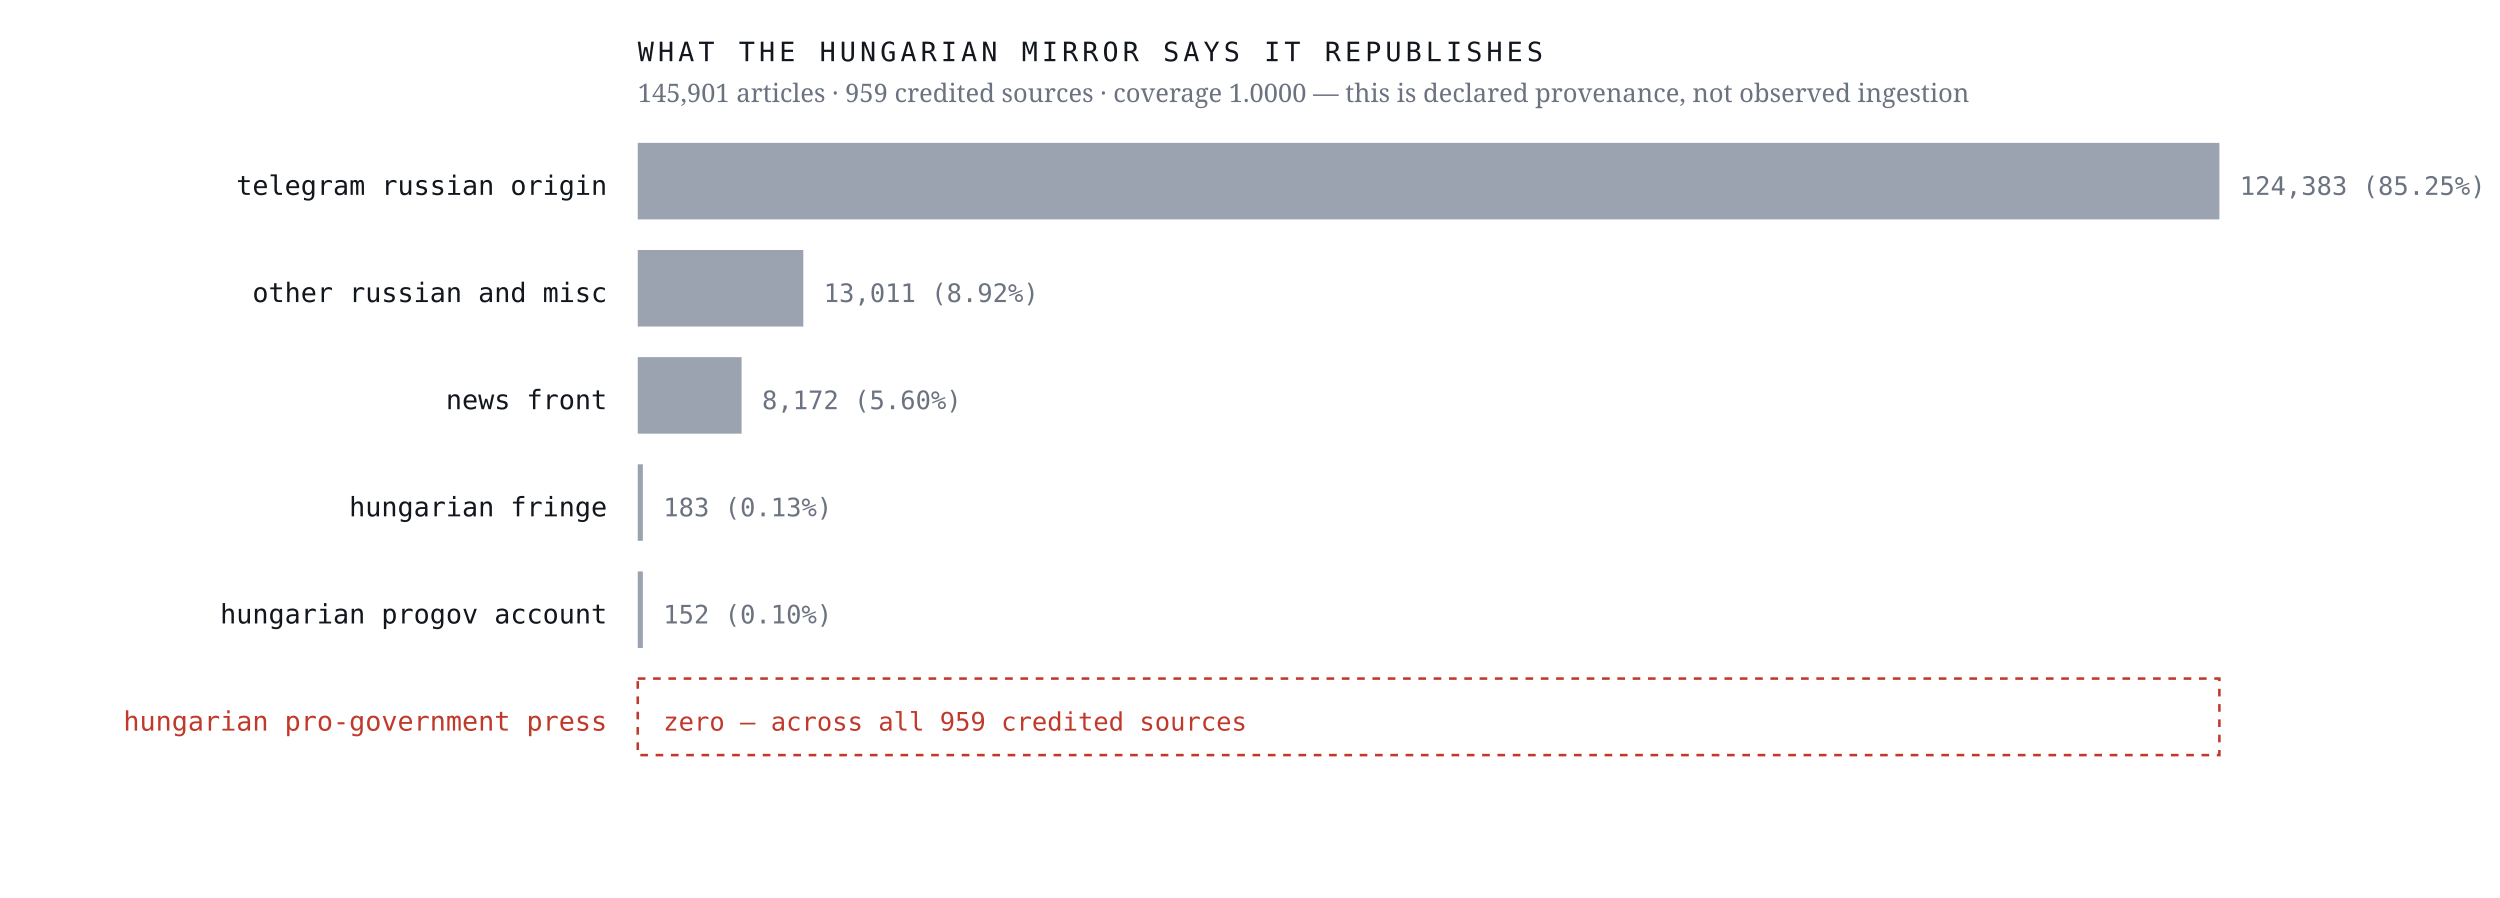
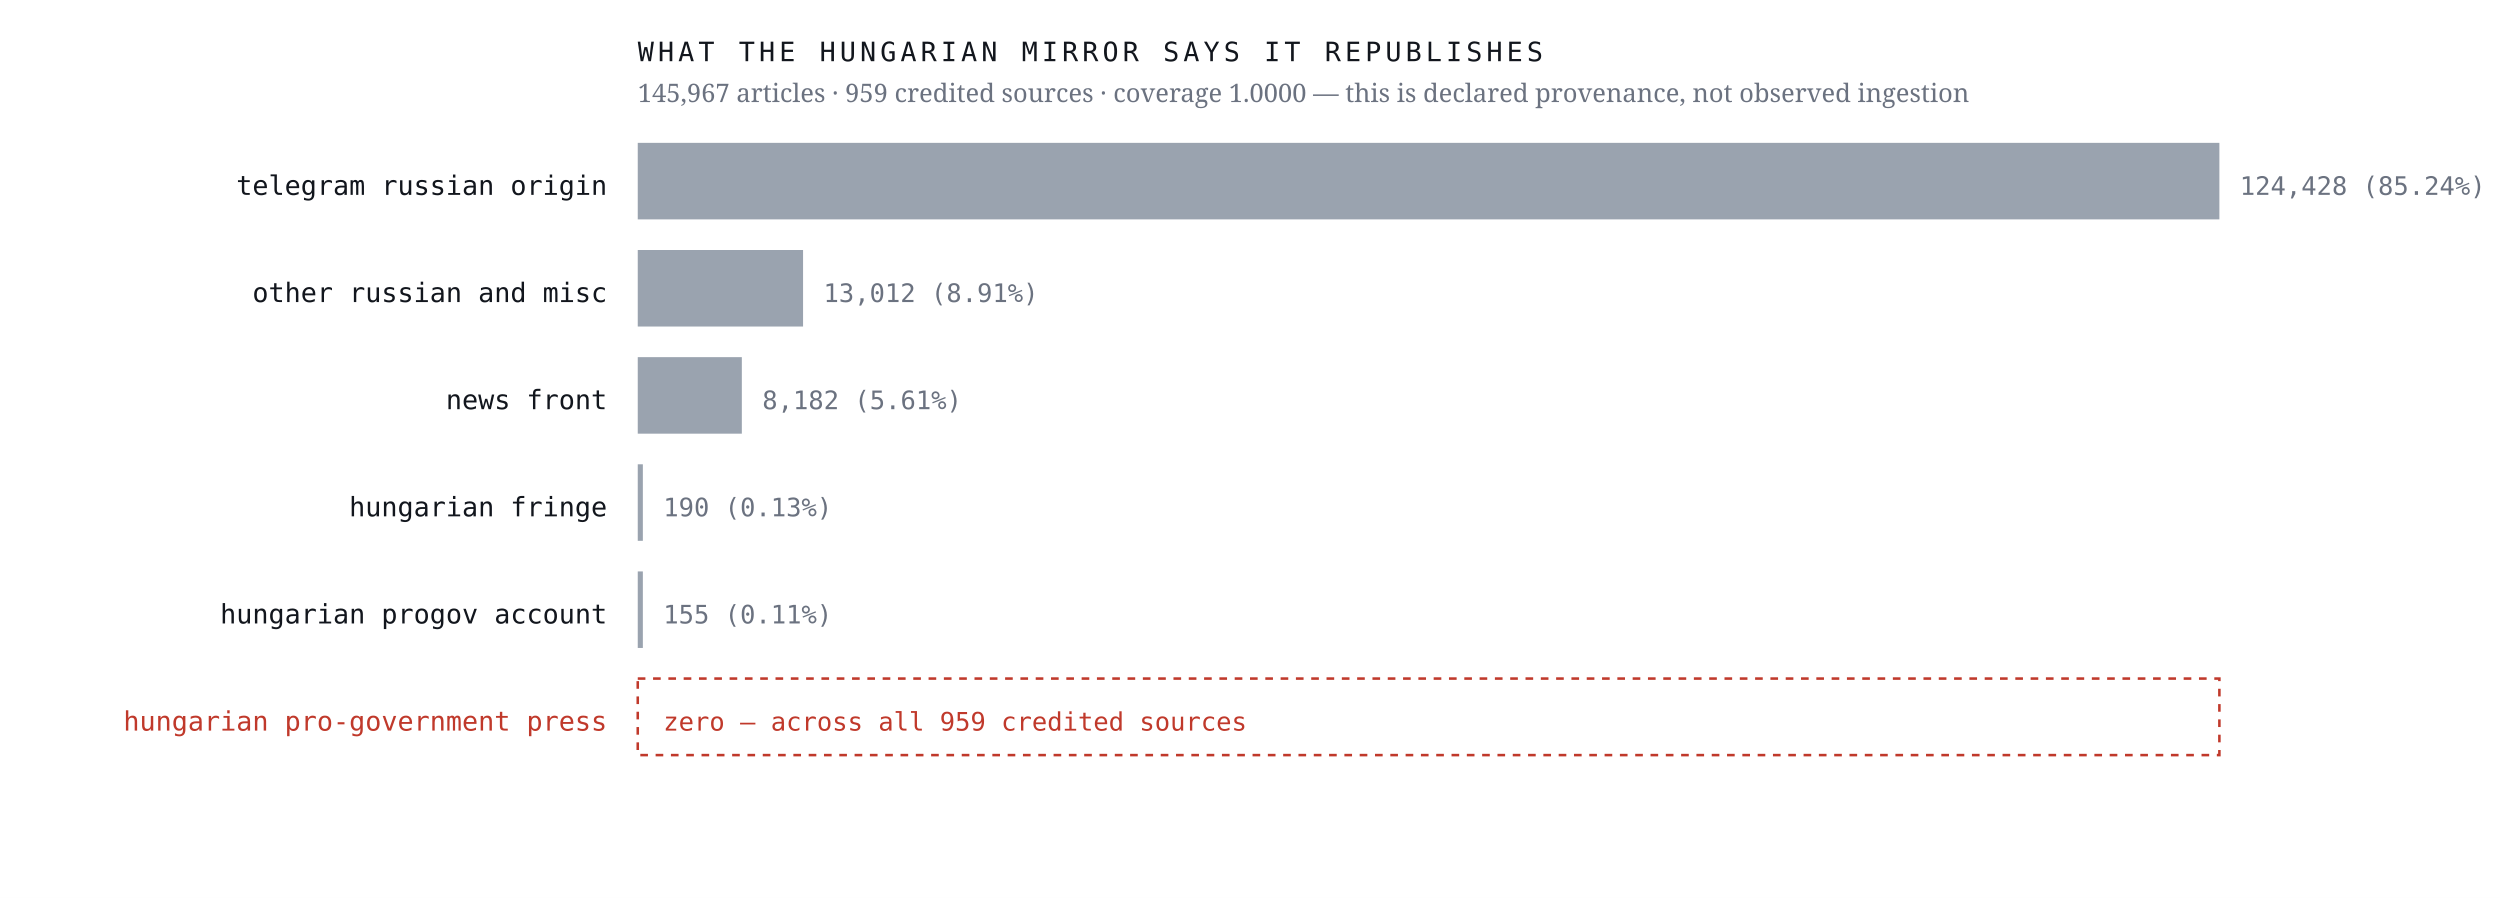
<svg xmlns="http://www.w3.org/2000/svg" viewBox="0 0 980 352" width="980" height="352" role="img" aria-label="Sources the Hungarian mirror credits, by article count, with an explicit zero row for the Hungarian pro-government press">
  <rect width="980" height="352" fill="#ffffff" />
  <text x="238.0" y="76.4" font-family="ui-monospace,'IBM Plex Mono',Menlo,monospace" font-size="10.5" font-weight="400" letter-spacing="0" fill="#12161d" text-anchor="end">telegram russian origin</text>
  <rect x="250" y="56" width="620.0" height="30" fill="#9aa3af" />
-   <text x="878.0" y="76.4" font-family="ui-monospace,'IBM Plex Mono',Menlo,monospace" font-size="10" font-weight="400" letter-spacing="0" fill="#6b7280" text-anchor="start">124,383  (85.25%)</text>
+   <text x="878.0" y="76.4" font-family="ui-monospace,'IBM Plex Mono',Menlo,monospace" font-size="10" font-weight="400" letter-spacing="0" fill="#6b7280" text-anchor="start">124,428  (85.24%)</text>
  <text x="238.0" y="118.4" font-family="ui-monospace,'IBM Plex Mono',Menlo,monospace" font-size="10.5" font-weight="400" letter-spacing="0" fill="#12161d" text-anchor="end">other russian and misc</text>
-   <rect x="250" y="98" width="64.9" height="30" fill="#9aa3af" />
-   <text x="322.9" y="118.4" font-family="ui-monospace,'IBM Plex Mono',Menlo,monospace" font-size="10" font-weight="400" letter-spacing="0" fill="#6b7280" text-anchor="start">13,011  (8.92%)</text>
+   <rect x="250" y="98" width="64.8" height="30" fill="#9aa3af" />
+   <text x="322.8" y="118.4" font-family="ui-monospace,'IBM Plex Mono',Menlo,monospace" font-size="10" font-weight="400" letter-spacing="0" fill="#6b7280" text-anchor="start">13,012  (8.91%)</text>
  <text x="238.0" y="160.4" font-family="ui-monospace,'IBM Plex Mono',Menlo,monospace" font-size="10.5" font-weight="400" letter-spacing="0" fill="#12161d" text-anchor="end">news front</text>
-   <rect x="250" y="140" width="40.7" height="30" fill="#9aa3af" />
-   <text x="298.7" y="160.4" font-family="ui-monospace,'IBM Plex Mono',Menlo,monospace" font-size="10" font-weight="400" letter-spacing="0" fill="#6b7280" text-anchor="start">8,172  (5.60%)</text>
+   <rect x="250" y="140" width="40.8" height="30" fill="#9aa3af" />
+   <text x="298.8" y="160.4" font-family="ui-monospace,'IBM Plex Mono',Menlo,monospace" font-size="10" font-weight="400" letter-spacing="0" fill="#6b7280" text-anchor="start">8,182  (5.61%)</text>
  <text x="238.0" y="202.4" font-family="ui-monospace,'IBM Plex Mono',Menlo,monospace" font-size="10.5" font-weight="400" letter-spacing="0" fill="#12161d" text-anchor="end">hungarian fringe</text>
  <rect x="250" y="182" width="2.0" height="30" fill="#9aa3af" />
-   <text x="260.0" y="202.4" font-family="ui-monospace,'IBM Plex Mono',Menlo,monospace" font-size="10" font-weight="400" letter-spacing="0" fill="#6b7280" text-anchor="start">183  (0.13%)</text>
+   <text x="260.0" y="202.4" font-family="ui-monospace,'IBM Plex Mono',Menlo,monospace" font-size="10" font-weight="400" letter-spacing="0" fill="#6b7280" text-anchor="start">190  (0.13%)</text>
  <text x="238.0" y="244.4" font-family="ui-monospace,'IBM Plex Mono',Menlo,monospace" font-size="10.5" font-weight="400" letter-spacing="0" fill="#12161d" text-anchor="end">hungarian progov account</text>
  <rect x="250" y="224" width="2.0" height="30" fill="#9aa3af" />
-   <text x="260.0" y="244.4" font-family="ui-monospace,'IBM Plex Mono',Menlo,monospace" font-size="10" font-weight="400" letter-spacing="0" fill="#6b7280" text-anchor="start">152  (0.10%)</text>
+   <text x="260.0" y="244.4" font-family="ui-monospace,'IBM Plex Mono',Menlo,monospace" font-size="10" font-weight="400" letter-spacing="0" fill="#6b7280" text-anchor="start">155  (0.11%)</text>
  <text x="238.0" y="286.4" font-family="ui-monospace,'IBM Plex Mono',Menlo,monospace" font-size="10.5" font-weight="500" letter-spacing="0" fill="#c0392b" text-anchor="end">hungarian pro-government press</text>
  <rect x="250" y="266" width="620" height="30" fill="none" stroke="#c0392b" stroke-width="1" stroke-dasharray="3 3" />
  <text x="260.0" y="286.4" font-family="ui-monospace,'IBM Plex Mono',Menlo,monospace" font-size="10" font-weight="500" letter-spacing="0" fill="#c0392b" text-anchor="start">zero — across all 959 credited sources</text>
  <text x="250.0" y="24.0" font-family="ui-monospace,'IBM Plex Mono',Menlo,monospace" font-size="10.5" font-weight="400" letter-spacing="1.6" fill="#12161d" text-anchor="start">WHAT THE HUNGARIAN MIRROR SAYS IT REPUBLISHES</text>
-   <text x="250.0" y="40.0" font-family="'Newsreader',Georgia,serif" font-size="10" font-weight="400" letter-spacing="0" fill="#6b7280" text-anchor="start">145,901 articles · 959 credited sources · coverage 1.0000 — this is declared provenance, not observed ingestion</text>
+   <text x="250.0" y="40.0" font-family="'Newsreader',Georgia,serif" font-size="10" font-weight="400" letter-spacing="0" fill="#6b7280" text-anchor="start">145,967 articles · 959 credited sources · coverage 1.0000 — this is declared provenance, not observed ingestion</text>
</svg>
